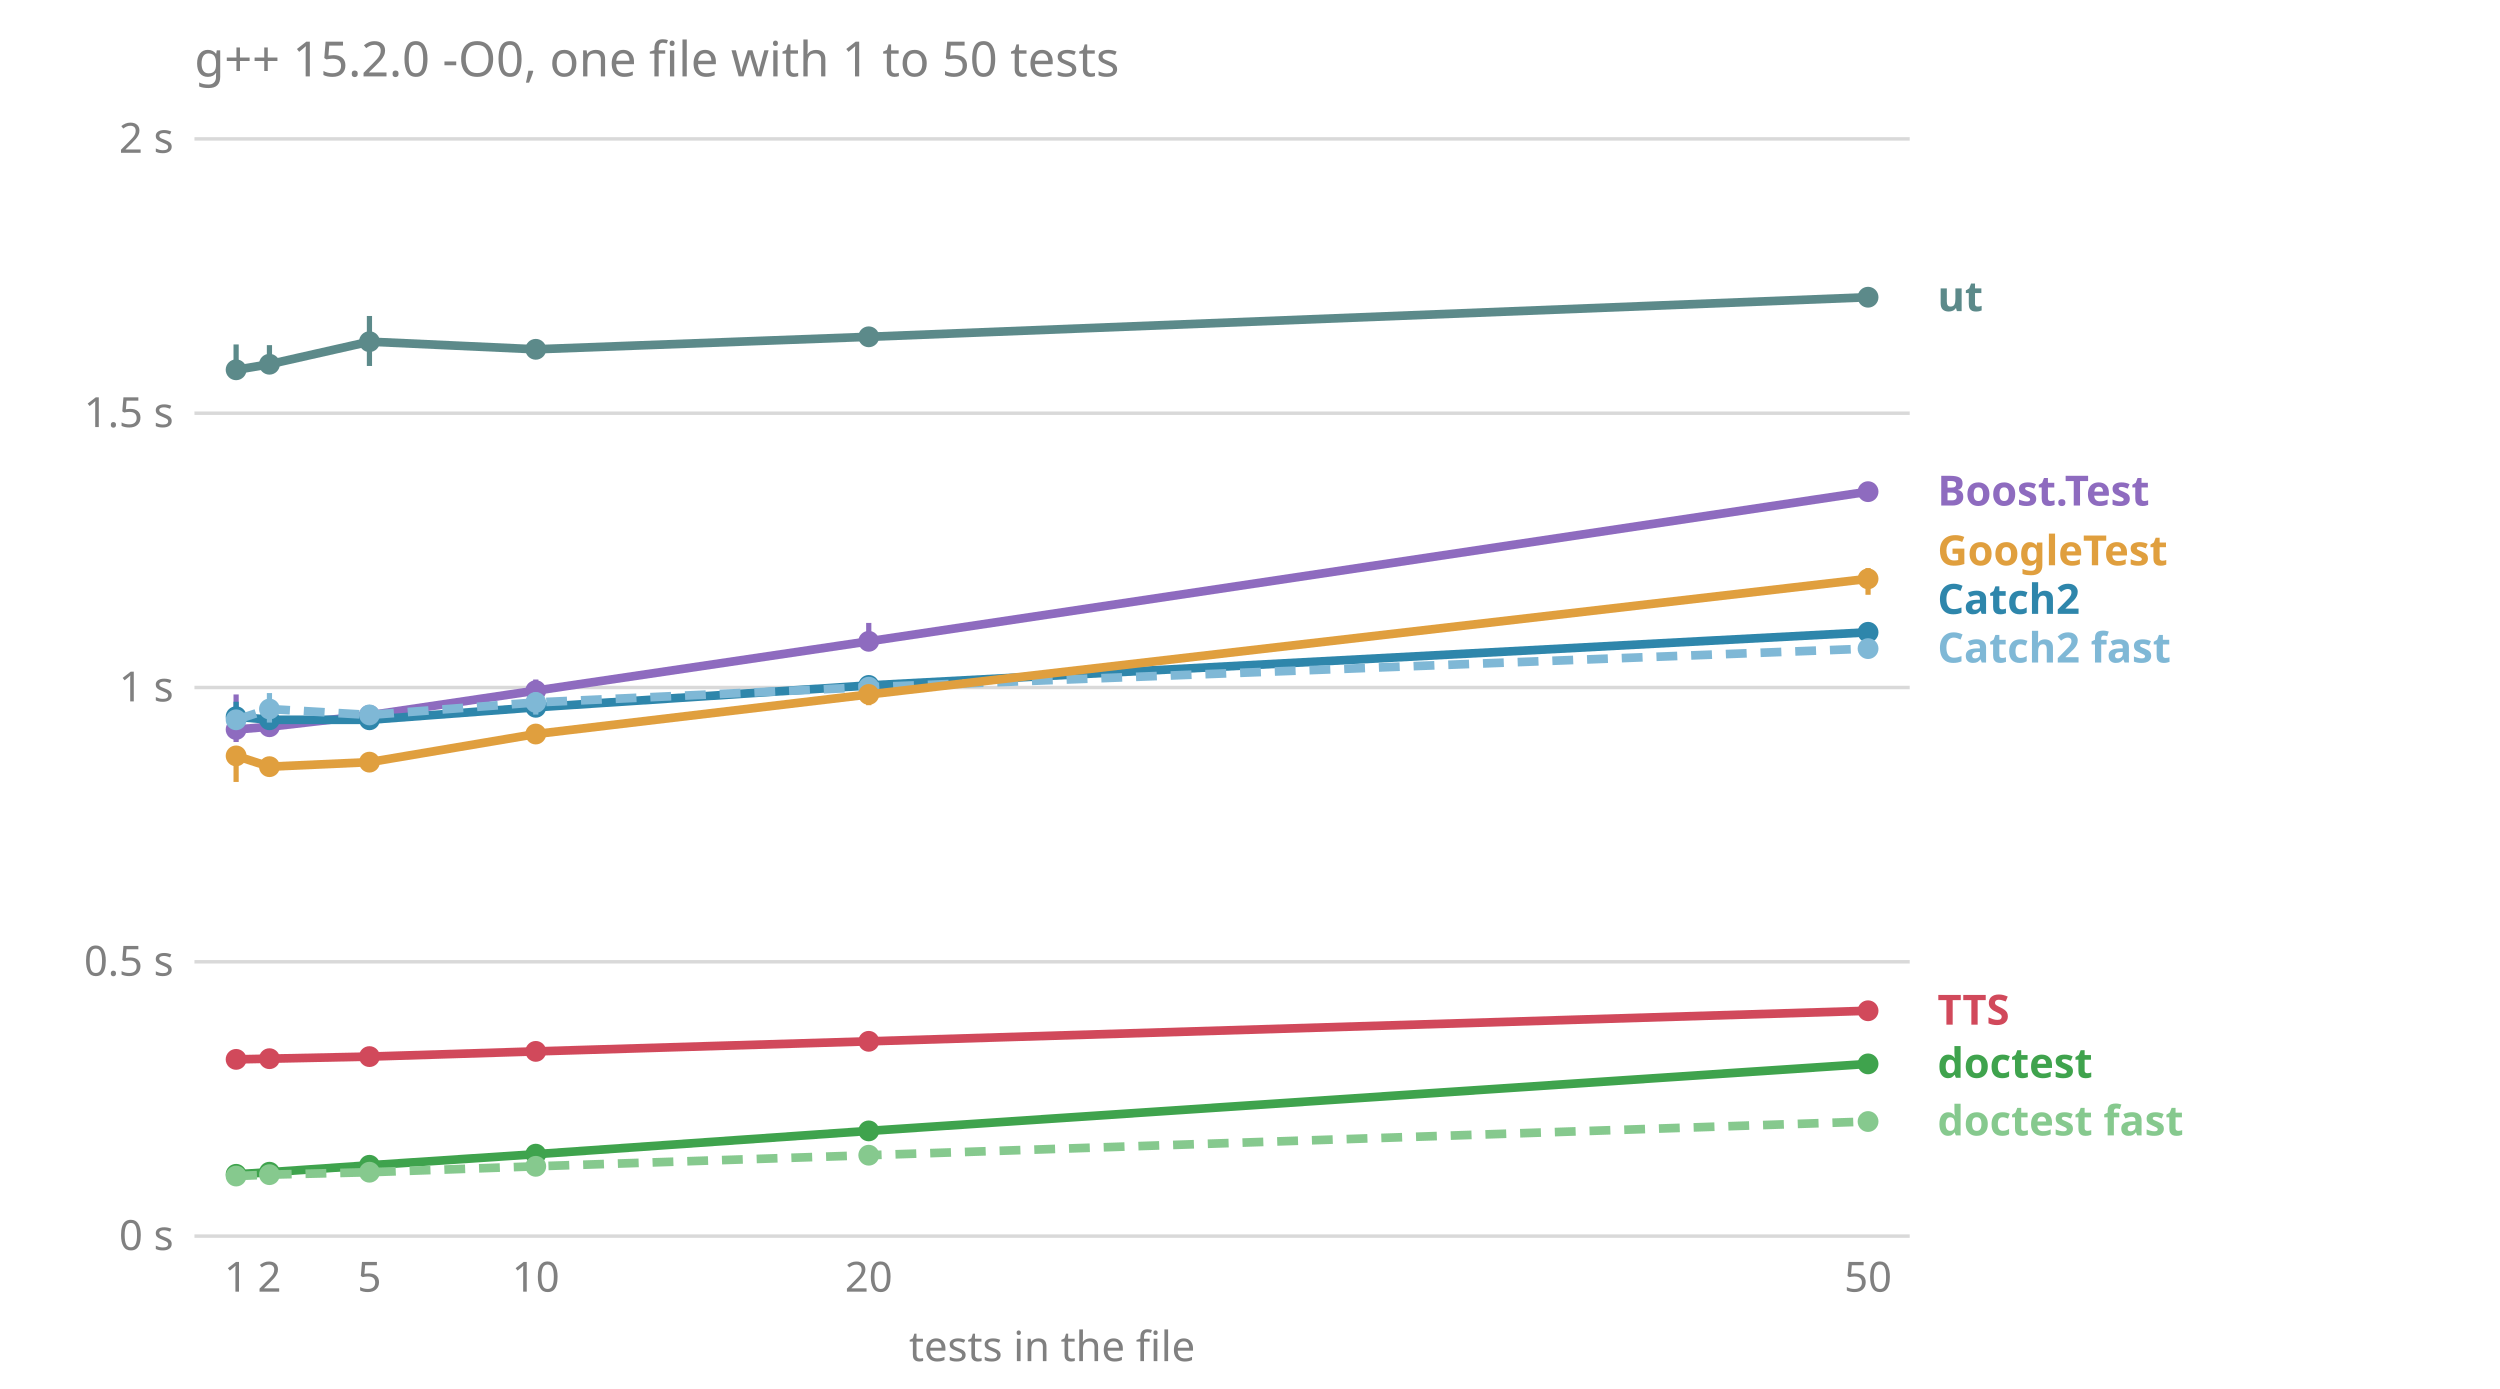
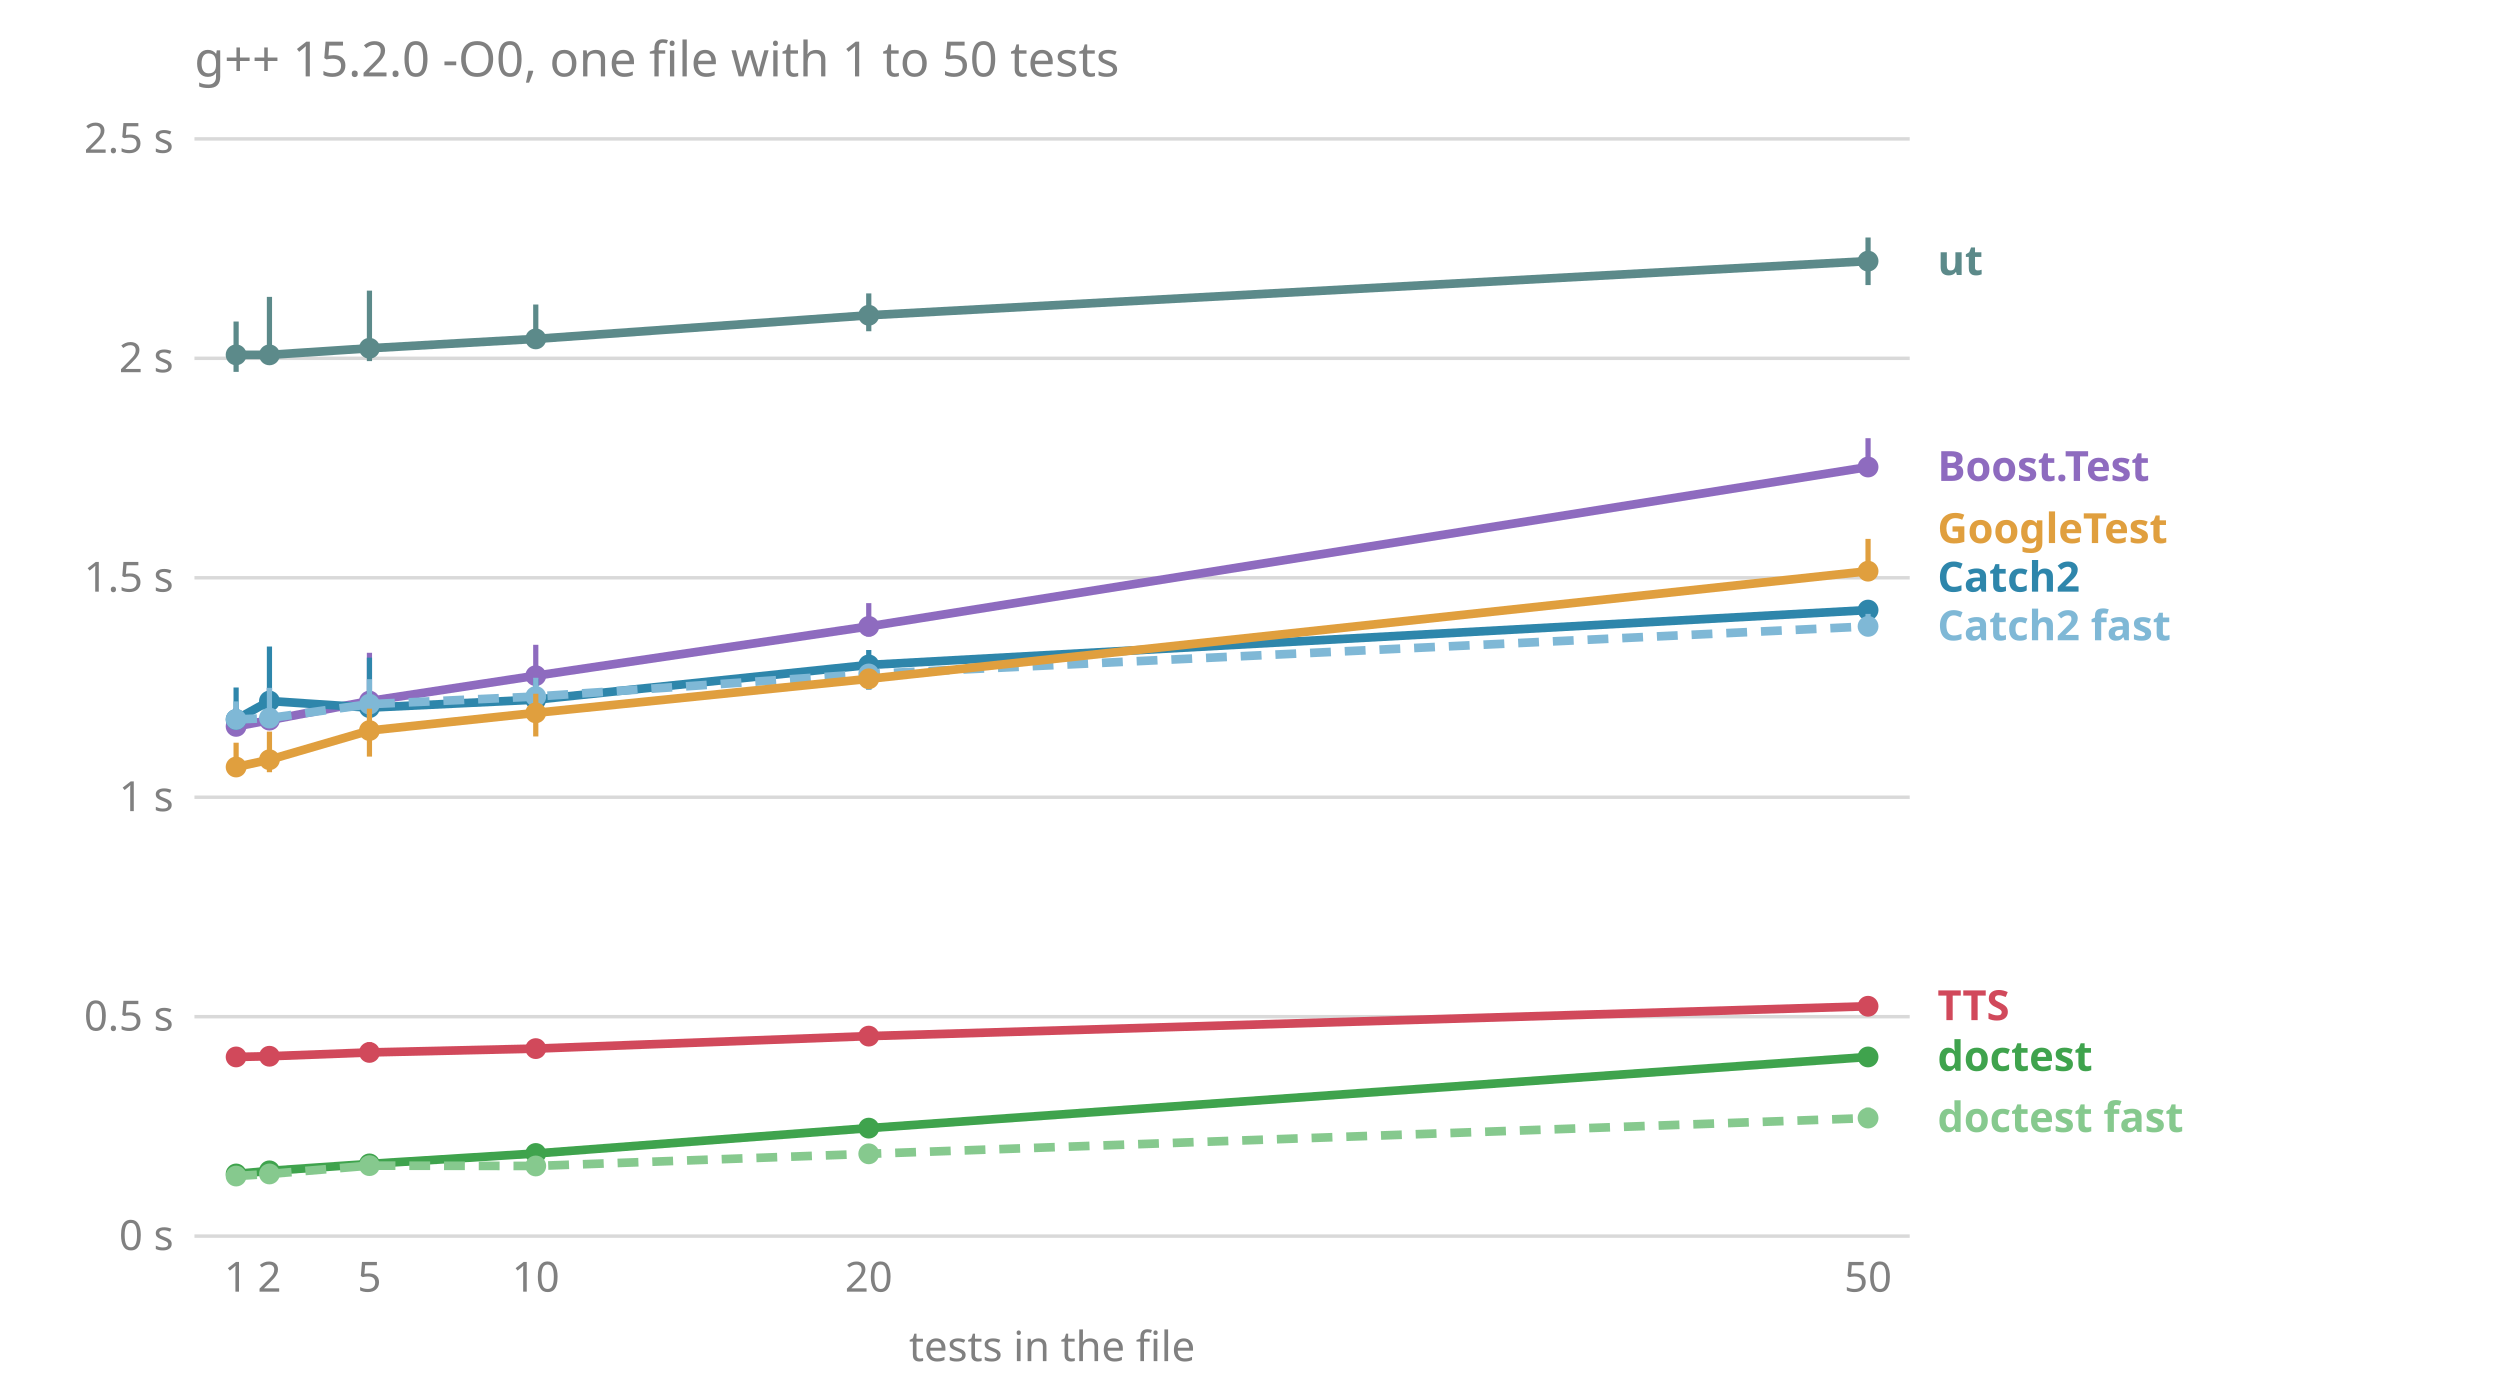
<svg xmlns="http://www.w3.org/2000/svg" viewBox="0 0 720 400" font-family="sans-serif" font-size="12">
  <text x="56.0" y="22.0" fill="#808080" font-size="14">g++ 15.2.0 -O0, one file with 1 to 50 tests</text>
  <line x1="56.0" x2="550.0" y1="356.0" y2="356.0" stroke="#808080" stroke-opacity="0.3" />
  <text x="50.0" y="360.0" fill="#808080" text-anchor="end">0 s</text>
-   <line x1="56.0" x2="550.0" y1="277.0" y2="277.0" stroke="#808080" stroke-opacity="0.3" />
-   <text x="50.0" y="281.0" fill="#808080" text-anchor="end">0.5 s</text>
-   <line x1="56.0" x2="550.0" y1="198.0" y2="198.0" stroke="#808080" stroke-opacity="0.3" />
-   <text x="50.0" y="202.0" fill="#808080" text-anchor="end">1 s</text>
-   <line x1="56.0" x2="550.0" y1="119.0" y2="119.0" stroke="#808080" stroke-opacity="0.3" />
-   <text x="50.0" y="123.0" fill="#808080" text-anchor="end">1.5 s</text>
+   <line x1="56.0" x2="550.0" y1="292.8" y2="292.8" stroke="#808080" stroke-opacity="0.3" />
+   <text x="50.0" y="296.8" fill="#808080" text-anchor="end">0.5 s</text>
+   <line x1="56.0" x2="550.0" y1="229.6" y2="229.6" stroke="#808080" stroke-opacity="0.3" />
+   <text x="50.0" y="233.6" fill="#808080" text-anchor="end">1 s</text>
+   <line x1="56.0" x2="550.0" y1="166.4" y2="166.4" stroke="#808080" stroke-opacity="0.3" />
+   <text x="50.0" y="170.4" fill="#808080" text-anchor="end">1.5 s</text>
+   <line x1="56.0" x2="550.0" y1="103.2" y2="103.2" stroke="#808080" stroke-opacity="0.3" />
+   <text x="50.0" y="107.2" fill="#808080" text-anchor="end">2 s</text>
  <line x1="56.0" x2="550.0" y1="40.0" y2="40.0" stroke="#808080" stroke-opacity="0.3" />
-   <text x="50.0" y="44.0" fill="#808080" text-anchor="end">2 s</text>
+   <text x="50.0" y="44.0" fill="#808080" text-anchor="end">2.5 s</text>
  <text x="68.0" y="372.0" fill="#808080" text-anchor="middle">1</text>
  <text x="77.6" y="372.0" fill="#808080" text-anchor="middle">2</text>
  <text x="106.4" y="372.0" fill="#808080" text-anchor="middle">5</text>
  <text x="154.3" y="372.0" fill="#808080" text-anchor="middle">10</text>
  <text x="250.2" y="372.0" fill="#808080" text-anchor="middle">20</text>
  <text x="538.0" y="372.0" fill="#808080" text-anchor="middle">50</text>
  <text x="303.0" y="392.0" fill="#808080" text-anchor="middle">tests in the file</text>
-   <text x="558.0" y="327.0" fill="#86c98e" font-weight="bold">doctest fast</text>
-   <text x="558.0" y="310.4" fill="#3fa34d" font-weight="bold">doctest</text>
-   <text x="558.0" y="295.1" fill="#d1495b" font-weight="bold">TTS</text>
-   <text x="558.0" y="190.8" fill="#7fb8d6" font-weight="bold">Catch2 fast</text>
-   <text x="558.0" y="176.8" fill="#2e86ab" font-weight="bold">Catch2</text>
-   <text x="558.0" y="162.8" fill="#e09f3e" font-weight="bold">GoogleTest</text>
-   <text x="558.0" y="145.6" fill="#8e6bbf" font-weight="bold">Boost.Test</text>
-   <text x="558.0" y="89.6" fill="#5c8a8a" font-weight="bold">ut</text>
-   <polyline points="68.0,210.1 77.6,209.3 106.4,206.0 154.3,198.9 250.2,184.7 538.0,141.6" fill="none" stroke="#8e6bbf" stroke-width="2.5" />
-   <line x1="68.0" x2="68.0" y1="213.7" y2="200.0" stroke="#8e6bbf" stroke-width="1.5" />
-   <circle cx="68.0" cy="210.1" r="3" fill="#8e6bbf" />
-   <line x1="77.6" x2="77.6" y1="210.3" y2="205.5" stroke="#8e6bbf" stroke-width="1.5" />
-   <circle cx="77.6" cy="209.3" r="3" fill="#8e6bbf" />
-   <line x1="106.4" x2="106.4" y1="206.0" y2="203.8" stroke="#8e6bbf" stroke-width="1.5" />
-   <circle cx="106.4" cy="206.0" r="3" fill="#8e6bbf" />
-   <line x1="154.3" x2="154.3" y1="199.4" y2="195.7" stroke="#8e6bbf" stroke-width="1.5" />
-   <circle cx="154.3" cy="198.9" r="3" fill="#8e6bbf" />
-   <line x1="250.2" x2="250.2" y1="185.7" y2="179.4" stroke="#8e6bbf" stroke-width="1.5" />
-   <circle cx="250.2" cy="184.7" r="3" fill="#8e6bbf" />
-   <line x1="538.0" x2="538.0" y1="142.0" y2="140.3" stroke="#8e6bbf" stroke-width="1.5" />
-   <circle cx="538.0" cy="141.6" r="3" fill="#8e6bbf" />
-   <polyline points="68.0,206.4 77.6,207.3 106.4,207.3 154.3,203.7 250.2,197.4 538.0,182.1" fill="none" stroke="#2e86ab" stroke-width="2.5" />
-   <line x1="68.0" x2="68.0" y1="209.0" y2="202.1" stroke="#2e86ab" stroke-width="1.5" />
-   <circle cx="68.0" cy="206.4" r="3" fill="#2e86ab" />
-   <line x1="77.6" x2="77.6" y1="208.0" y2="206.3" stroke="#2e86ab" stroke-width="1.5" />
-   <circle cx="77.6" cy="207.3" r="3" fill="#2e86ab" />
-   <line x1="106.4" x2="106.4" y1="208.4" y2="204.3" stroke="#2e86ab" stroke-width="1.5" />
-   <circle cx="106.4" cy="207.3" r="3" fill="#2e86ab" />
-   <line x1="154.3" x2="154.3" y1="205.8" y2="201.2" stroke="#2e86ab" stroke-width="1.5" />
-   <circle cx="154.3" cy="203.7" r="3" fill="#2e86ab" />
-   <line x1="250.2" x2="250.2" y1="198.3" y2="197.3" stroke="#2e86ab" stroke-width="1.5" />
-   <circle cx="250.2" cy="197.4" r="3" fill="#2e86ab" />
-   <line x1="538.0" x2="538.0" y1="184.1" y2="180.5" stroke="#2e86ab" stroke-width="1.5" />
-   <circle cx="538.0" cy="182.1" r="3" fill="#2e86ab" />
-   <polyline points="68.0,207.3 77.6,204.2 106.4,205.9 154.3,202.3 250.2,197.9 538.0,186.8" fill="none" stroke="#7fb8d6" stroke-width="2.5" stroke-dasharray="6 4" />
-   <line x1="68.0" x2="68.0" y1="209.4" y2="207.1" stroke="#7fb8d6" stroke-width="1.5" />
-   <circle cx="68.0" cy="207.3" r="3" fill="#7fb8d6" />
-   <line x1="77.6" x2="77.6" y1="208.1" y2="199.6" stroke="#7fb8d6" stroke-width="1.5" />
-   <circle cx="77.6" cy="204.2" r="3" fill="#7fb8d6" />
-   <line x1="106.4" x2="106.4" y1="206.5" y2="205.6" stroke="#7fb8d6" stroke-width="1.5" />
-   <circle cx="106.4" cy="205.9" r="3" fill="#7fb8d6" />
-   <line x1="154.3" x2="154.3" y1="205.8" y2="199.4" stroke="#7fb8d6" stroke-width="1.5" />
-   <circle cx="154.3" cy="202.3" r="3" fill="#7fb8d6" />
-   <line x1="250.2" x2="250.2" y1="200.5" y2="197.5" stroke="#7fb8d6" stroke-width="1.5" />
-   <circle cx="250.2" cy="197.9" r="3" fill="#7fb8d6" />
-   <line x1="538.0" x2="538.0" y1="187.6" y2="185.8" stroke="#7fb8d6" stroke-width="1.5" />
-   <circle cx="538.0" cy="186.8" r="3" fill="#7fb8d6" />
-   <polyline points="68.0,338.2 77.6,337.6 106.4,335.6 154.3,332.4 250.2,325.7 538.0,306.4" fill="none" stroke="#3fa34d" stroke-width="2.5" />
-   <line x1="68.0" x2="68.0" y1="338.4" y2="337.6" stroke="#3fa34d" stroke-width="1.5" />
-   <circle cx="68.0" cy="338.2" r="3" fill="#3fa34d" />
-   <line x1="77.6" x2="77.6" y1="337.7" y2="337.1" stroke="#3fa34d" stroke-width="1.5" />
-   <circle cx="77.6" cy="337.6" r="3" fill="#3fa34d" />
-   <line x1="106.4" x2="106.4" y1="335.7" y2="335.4" stroke="#3fa34d" stroke-width="1.5" />
-   <circle cx="106.4" cy="335.6" r="3" fill="#3fa34d" />
-   <line x1="154.3" x2="154.3" y1="332.6" y2="332.2" stroke="#3fa34d" stroke-width="1.5" />
-   <circle cx="154.3" cy="332.4" r="3" fill="#3fa34d" />
-   <line x1="250.2" x2="250.2" y1="325.9" y2="325.3" stroke="#3fa34d" stroke-width="1.5" />
-   <circle cx="250.2" cy="325.7" r="3" fill="#3fa34d" />
-   <line x1="538.0" x2="538.0" y1="306.6" y2="305.6" stroke="#3fa34d" stroke-width="1.5" />
-   <circle cx="538.0" cy="306.4" r="3" fill="#3fa34d" />
-   <polyline points="68.0,338.7 77.6,338.3 106.4,337.6 154.3,335.9 250.2,332.7 538.0,323.0" fill="none" stroke="#86c98e" stroke-width="2.5" stroke-dasharray="6 4" />
-   <line x1="68.0" x2="68.0" y1="338.7" y2="338.5" stroke="#86c98e" stroke-width="1.5" />
+   <text x="558.0" y="326.0" fill="#86c98e" font-weight="bold">doctest fast</text>
+   <text x="558.0" y="308.4" fill="#3fa34d" font-weight="bold">doctest</text>
+   <text x="558.0" y="293.8" fill="#d1495b" font-weight="bold">TTS</text>
+   <text x="558.0" y="184.4" fill="#7fb8d6" font-weight="bold">Catch2 fast</text>
+   <text x="558.0" y="170.4" fill="#2e86ab" font-weight="bold">Catch2</text>
+   <text x="558.0" y="156.4" fill="#e09f3e" font-weight="bold">GoogleTest</text>
+   <text x="558.0" y="138.5" fill="#8e6bbf" font-weight="bold">Boost.Test</text>
+   <text x="558.0" y="79.2" fill="#5c8a8a" font-weight="bold">ut</text>
+   <polyline points="68.0,209.2 77.6,207.4 106.4,201.9 154.3,194.6 250.2,180.4 538.0,134.5" fill="none" stroke="#8e6bbf" stroke-width="2.5" />
+   <line x1="68.0" x2="68.0" y1="211.4" y2="204.0" stroke="#8e6bbf" stroke-width="1.5" />
+   <circle cx="68.0" cy="209.2" r="3" fill="#8e6bbf" />
+   <line x1="77.6" x2="77.6" y1="208.9" y2="198.1" stroke="#8e6bbf" stroke-width="1.5" />
+   <circle cx="77.6" cy="207.4" r="3" fill="#8e6bbf" />
+   <line x1="106.4" x2="106.4" y1="205.0" y2="188.0" stroke="#8e6bbf" stroke-width="1.5" />
+   <circle cx="106.4" cy="201.9" r="3" fill="#8e6bbf" />
+   <line x1="154.3" x2="154.3" y1="195.6" y2="185.7" stroke="#8e6bbf" stroke-width="1.5" />
+   <circle cx="154.3" cy="194.6" r="3" fill="#8e6bbf" />
+   <line x1="250.2" x2="250.2" y1="183.3" y2="173.7" stroke="#8e6bbf" stroke-width="1.5" />
+   <circle cx="250.2" cy="180.4" r="3" fill="#8e6bbf" />
+   <line x1="538.0" x2="538.0" y1="137.2" y2="126.2" stroke="#8e6bbf" stroke-width="1.5" />
+   <circle cx="538.0" cy="134.5" r="3" fill="#8e6bbf" />
+   <polyline points="68.0,207.2 77.6,201.9 106.4,203.8 154.3,201.5 250.2,191.5 538.0,175.7" fill="none" stroke="#2e86ab" stroke-width="2.5" />
+   <line x1="68.0" x2="68.0" y1="208.3" y2="198.0" stroke="#2e86ab" stroke-width="1.5" />
+   <circle cx="68.0" cy="207.2" r="3" fill="#2e86ab" />
+   <line x1="77.6" x2="77.6" y1="209.4" y2="186.2" stroke="#2e86ab" stroke-width="1.5" />
+   <circle cx="77.6" cy="201.9" r="3" fill="#2e86ab" />
+   <line x1="106.4" x2="106.4" y1="206.5" y2="189.4" stroke="#2e86ab" stroke-width="1.5" />
+   <circle cx="106.4" cy="203.8" r="3" fill="#2e86ab" />
+   <line x1="154.3" x2="154.3" y1="202.0" y2="195.6" stroke="#2e86ab" stroke-width="1.5" />
+   <circle cx="154.3" cy="201.5" r="3" fill="#2e86ab" />
+   <line x1="250.2" x2="250.2" y1="198.6" y2="187.2" stroke="#2e86ab" stroke-width="1.5" />
+   <circle cx="250.2" cy="191.5" r="3" fill="#2e86ab" />
+   <line x1="538.0" x2="538.0" y1="179.4" y2="173.2" stroke="#2e86ab" stroke-width="1.5" />
+   <circle cx="538.0" cy="175.7" r="3" fill="#2e86ab" />
+   <polyline points="68.0,207.2 77.6,206.8 106.4,202.8 154.3,200.6 250.2,194.1 538.0,180.4" fill="none" stroke="#7fb8d6" stroke-width="2.5" stroke-dasharray="6 4" />
+   <line x1="68.0" x2="68.0" y1="208.2" y2="202.0" stroke="#7fb8d6" stroke-width="1.5" />
+   <circle cx="68.0" cy="207.2" r="3" fill="#7fb8d6" />
+   <line x1="77.6" x2="77.6" y1="209.4" y2="198.1" stroke="#7fb8d6" stroke-width="1.5" />
+   <circle cx="77.6" cy="206.8" r="3" fill="#7fb8d6" />
+   <line x1="106.4" x2="106.4" y1="206.3" y2="195.6" stroke="#7fb8d6" stroke-width="1.5" />
+   <circle cx="106.4" cy="202.8" r="3" fill="#7fb8d6" />
+   <line x1="154.3" x2="154.3" y1="202.4" y2="195.2" stroke="#7fb8d6" stroke-width="1.5" />
+   <circle cx="154.3" cy="200.6" r="3" fill="#7fb8d6" />
+   <line x1="250.2" x2="250.2" y1="198.7" y2="193.7" stroke="#7fb8d6" stroke-width="1.5" />
+   <circle cx="250.2" cy="194.1" r="3" fill="#7fb8d6" />
+   <line x1="538.0" x2="538.0" y1="183.1" y2="176.8" stroke="#7fb8d6" stroke-width="1.5" />
+   <circle cx="538.0" cy="180.4" r="3" fill="#7fb8d6" />
+   <polyline points="68.0,338.1 77.6,337.2 106.4,335.2 154.3,332.2 250.2,324.9 538.0,304.4" fill="none" stroke="#3fa34d" stroke-width="2.5" />
+   <line x1="68.0" x2="68.0" y1="338.2" y2="337.8" stroke="#3fa34d" stroke-width="1.5" />
+   <circle cx="68.0" cy="338.1" r="3" fill="#3fa34d" />
+   <line x1="77.6" x2="77.6" y1="337.4" y2="336.4" stroke="#3fa34d" stroke-width="1.5" />
+   <circle cx="77.6" cy="337.2" r="3" fill="#3fa34d" />
+   <line x1="106.4" x2="106.4" y1="335.3" y2="333.9" stroke="#3fa34d" stroke-width="1.5" />
+   <circle cx="106.4" cy="335.2" r="3" fill="#3fa34d" />
+   <line x1="154.3" x2="154.3" y1="332.3" y2="331.8" stroke="#3fa34d" stroke-width="1.5" />
+   <circle cx="154.3" cy="332.2" r="3" fill="#3fa34d" />
+   <line x1="250.2" x2="250.2" y1="324.9" y2="323.6" stroke="#3fa34d" stroke-width="1.5" />
+   <circle cx="250.2" cy="324.9" r="3" fill="#3fa34d" />
+   <line x1="538.0" x2="538.0" y1="304.9" y2="302.8" stroke="#3fa34d" stroke-width="1.5" />
+   <circle cx="538.0" cy="304.4" r="3" fill="#3fa34d" />
+   <polyline points="68.0,338.7 77.6,338.1 106.4,335.7 154.3,335.8 250.2,332.3 538.0,322.0" fill="none" stroke="#86c98e" stroke-width="2.5" stroke-dasharray="6 4" />
+   <line x1="68.0" x2="68.0" y1="338.8" y2="338.3" stroke="#86c98e" stroke-width="1.5" />
  <circle cx="68.0" cy="338.7" r="3" fill="#86c98e" />
-   <line x1="77.6" x2="77.6" y1="338.6" y2="338.1" stroke="#86c98e" stroke-width="1.5" />
-   <circle cx="77.6" cy="338.3" r="3" fill="#86c98e" />
-   <line x1="106.4" x2="106.4" y1="337.7" y2="337.5" stroke="#86c98e" stroke-width="1.5" />
-   <circle cx="106.4" cy="337.6" r="3" fill="#86c98e" />
-   <line x1="154.3" x2="154.3" y1="335.9" y2="335.3" stroke="#86c98e" stroke-width="1.5" />
-   <circle cx="154.3" cy="335.9" r="3" fill="#86c98e" />
-   <line x1="250.2" x2="250.2" y1="332.8" y2="332.6" stroke="#86c98e" stroke-width="1.5" />
-   <circle cx="250.2" cy="332.7" r="3" fill="#86c98e" />
-   <line x1="538.0" x2="538.0" y1="323.2" y2="322.8" stroke="#86c98e" stroke-width="1.5" />
-   <circle cx="538.0" cy="323.0" r="3" fill="#86c98e" />
-   <polyline points="68.0,217.7 77.6,220.8 106.4,219.5 154.3,211.4 250.2,200.0 538.0,166.7" fill="none" stroke="#e09f3e" stroke-width="2.5" />
-   <line x1="68.0" x2="68.0" y1="225.2" y2="216.5" stroke="#e09f3e" stroke-width="1.5" />
-   <circle cx="68.0" cy="217.7" r="3" fill="#e09f3e" />
-   <line x1="77.6" x2="77.6" y1="221.4" y2="218.7" stroke="#e09f3e" stroke-width="1.5" />
-   <circle cx="77.6" cy="220.8" r="3" fill="#e09f3e" />
-   <line x1="106.4" x2="106.4" y1="219.7" y2="217.8" stroke="#e09f3e" stroke-width="1.5" />
-   <circle cx="106.4" cy="219.5" r="3" fill="#e09f3e" />
-   <line x1="154.3" x2="154.3" y1="213.4" y2="208.7" stroke="#e09f3e" stroke-width="1.5" />
-   <circle cx="154.3" cy="211.4" r="3" fill="#e09f3e" />
-   <line x1="250.2" x2="250.2" y1="203.1" y2="199.6" stroke="#e09f3e" stroke-width="1.5" />
-   <circle cx="250.2" cy="200.0" r="3" fill="#e09f3e" />
-   <line x1="538.0" x2="538.0" y1="171.3" y2="163.6" stroke="#e09f3e" stroke-width="1.5" />
-   <circle cx="538.0" cy="166.7" r="3" fill="#e09f3e" />
-   <polyline points="68.0,305.1 77.6,304.9 106.4,304.3 154.3,302.8 250.2,299.9 538.0,291.1" fill="none" stroke="#d1495b" stroke-width="2.5" />
-   <line x1="68.0" x2="68.0" y1="306.1" y2="305.0" stroke="#d1495b" stroke-width="1.5" />
-   <circle cx="68.0" cy="305.1" r="3" fill="#d1495b" />
-   <line x1="77.6" x2="77.6" y1="305.3" y2="304.5" stroke="#d1495b" stroke-width="1.5" />
-   <circle cx="77.6" cy="304.9" r="3" fill="#d1495b" />
-   <line x1="106.4" x2="106.4" y1="305.2" y2="303.3" stroke="#d1495b" stroke-width="1.5" />
-   <circle cx="106.4" cy="304.3" r="3" fill="#d1495b" />
-   <line x1="154.3" x2="154.3" y1="303.2" y2="302.4" stroke="#d1495b" stroke-width="1.5" />
-   <circle cx="154.3" cy="302.8" r="3" fill="#d1495b" />
-   <line x1="250.2" x2="250.2" y1="300.3" y2="299.5" stroke="#d1495b" stroke-width="1.5" />
-   <circle cx="250.2" cy="299.9" r="3" fill="#d1495b" />
-   <line x1="538.0" x2="538.0" y1="291.4" y2="290.6" stroke="#d1495b" stroke-width="1.5" />
-   <circle cx="538.0" cy="291.1" r="3" fill="#d1495b" />
-   <polyline points="68.0,106.5 77.6,104.9 106.4,98.4 154.3,100.6 250.2,97.0 538.0,85.6" fill="none" stroke="#5c8a8a" stroke-width="2.5" />
-   <line x1="68.0" x2="68.0" y1="108.3" y2="99.2" stroke="#5c8a8a" stroke-width="1.5" />
-   <circle cx="68.0" cy="106.5" r="3" fill="#5c8a8a" />
-   <line x1="77.6" x2="77.6" y1="106.9" y2="99.4" stroke="#5c8a8a" stroke-width="1.5" />
-   <circle cx="77.6" cy="104.9" r="3" fill="#5c8a8a" />
-   <line x1="106.4" x2="106.4" y1="105.4" y2="91.0" stroke="#5c8a8a" stroke-width="1.5" />
-   <circle cx="106.4" cy="98.4" r="3" fill="#5c8a8a" />
-   <line x1="154.3" x2="154.3" y1="102.9" y2="99.7" stroke="#5c8a8a" stroke-width="1.5" />
-   <circle cx="154.3" cy="100.6" r="3" fill="#5c8a8a" />
-   <line x1="250.2" x2="250.2" y1="99.3" y2="95.8" stroke="#5c8a8a" stroke-width="1.5" />
-   <circle cx="250.2" cy="97.0" r="3" fill="#5c8a8a" />
-   <line x1="538.0" x2="538.0" y1="86.4" y2="83.4" stroke="#5c8a8a" stroke-width="1.5" />
-   <circle cx="538.0" cy="85.6" r="3" fill="#5c8a8a" />
+   <line x1="77.6" x2="77.6" y1="338.5" y2="337.2" stroke="#86c98e" stroke-width="1.5" />
+   <circle cx="77.6" cy="338.1" r="3" fill="#86c98e" />
+   <line x1="106.4" x2="106.4" y1="336.9" y2="333.8" stroke="#86c98e" stroke-width="1.5" />
+   <circle cx="106.4" cy="335.7" r="3" fill="#86c98e" />
+   <line x1="154.3" x2="154.3" y1="335.8" y2="334.9" stroke="#86c98e" stroke-width="1.5" />
+   <circle cx="154.3" cy="335.8" r="3" fill="#86c98e" />
+   <line x1="250.2" x2="250.2" y1="332.5" y2="330.7" stroke="#86c98e" stroke-width="1.5" />
+   <circle cx="250.2" cy="332.3" r="3" fill="#86c98e" />
+   <line x1="538.0" x2="538.0" y1="322.2" y2="319.0" stroke="#86c98e" stroke-width="1.5" />
+   <circle cx="538.0" cy="322.0" r="3" fill="#86c98e" />
+   <polyline points="68.0,220.9 77.6,218.8 106.4,210.4 154.3,205.3 250.2,195.5 538.0,164.5" fill="none" stroke="#e09f3e" stroke-width="2.5" />
+   <line x1="68.0" x2="68.0" y1="221.8" y2="213.9" stroke="#e09f3e" stroke-width="1.5" />
+   <circle cx="68.0" cy="220.9" r="3" fill="#e09f3e" />
+   <line x1="77.6" x2="77.6" y1="222.4" y2="210.7" stroke="#e09f3e" stroke-width="1.5" />
+   <circle cx="77.6" cy="218.8" r="3" fill="#e09f3e" />
+   <line x1="106.4" x2="106.4" y1="217.9" y2="204.1" stroke="#e09f3e" stroke-width="1.5" />
+   <circle cx="106.4" cy="210.4" r="3" fill="#e09f3e" />
+   <line x1="154.3" x2="154.3" y1="212.1" y2="199.8" stroke="#e09f3e" stroke-width="1.5" />
+   <circle cx="154.3" cy="205.3" r="3" fill="#e09f3e" />
+   <line x1="250.2" x2="250.2" y1="198.3" y2="193.8" stroke="#e09f3e" stroke-width="1.5" />
+   <circle cx="250.2" cy="195.5" r="3" fill="#e09f3e" />
+   <line x1="538.0" x2="538.0" y1="166.0" y2="155.2" stroke="#e09f3e" stroke-width="1.5" />
+   <circle cx="538.0" cy="164.5" r="3" fill="#e09f3e" />
+   <polyline points="68.0,304.4 77.6,304.2 106.4,303.1 154.3,302.0 250.2,298.4 538.0,289.8" fill="none" stroke="#d1495b" stroke-width="2.5" />
+   <line x1="68.0" x2="68.0" y1="304.8" y2="303.7" stroke="#d1495b" stroke-width="1.5" />
+   <circle cx="68.0" cy="304.4" r="3" fill="#d1495b" />
+   <line x1="77.6" x2="77.6" y1="304.5" y2="302.4" stroke="#d1495b" stroke-width="1.5" />
+   <circle cx="77.6" cy="304.2" r="3" fill="#d1495b" />
+   <line x1="106.4" x2="106.4" y1="303.4" y2="300.2" stroke="#d1495b" stroke-width="1.5" />
+   <circle cx="106.4" cy="303.1" r="3" fill="#d1495b" />
+   <line x1="154.3" x2="154.3" y1="302.4" y2="299.5" stroke="#d1495b" stroke-width="1.5" />
+   <circle cx="154.3" cy="302.0" r="3" fill="#d1495b" />
+   <line x1="250.2" x2="250.2" y1="298.8" y2="296.5" stroke="#d1495b" stroke-width="1.5" />
+   <circle cx="250.2" cy="298.4" r="3" fill="#d1495b" />
+   <line x1="538.0" x2="538.0" y1="289.9" y2="287.6" stroke="#d1495b" stroke-width="1.5" />
+   <circle cx="538.0" cy="289.8" r="3" fill="#d1495b" />
+   <polyline points="68.0,102.2 77.6,102.2 106.4,100.3 154.3,97.6 250.2,90.8 538.0,75.2" fill="none" stroke="#5c8a8a" stroke-width="2.5" />
+   <line x1="68.0" x2="68.0" y1="107.1" y2="92.6" stroke="#5c8a8a" stroke-width="1.5" />
+   <circle cx="68.0" cy="102.2" r="3" fill="#5c8a8a" />
+   <line x1="77.6" x2="77.6" y1="104.5" y2="85.5" stroke="#5c8a8a" stroke-width="1.5" />
+   <circle cx="77.6" cy="102.2" r="3" fill="#5c8a8a" />
+   <line x1="106.4" x2="106.4" y1="104.0" y2="83.7" stroke="#5c8a8a" stroke-width="1.5" />
+   <circle cx="106.4" cy="100.3" r="3" fill="#5c8a8a" />
+   <line x1="154.3" x2="154.3" y1="98.5" y2="87.7" stroke="#5c8a8a" stroke-width="1.5" />
+   <circle cx="154.3" cy="97.6" r="3" fill="#5c8a8a" />
+   <line x1="250.2" x2="250.2" y1="95.4" y2="84.5" stroke="#5c8a8a" stroke-width="1.5" />
+   <circle cx="250.2" cy="90.8" r="3" fill="#5c8a8a" />
+   <line x1="538.0" x2="538.0" y1="82.1" y2="68.4" stroke="#5c8a8a" stroke-width="1.5" />
+   <circle cx="538.0" cy="75.2" r="3" fill="#5c8a8a" />
</svg>
